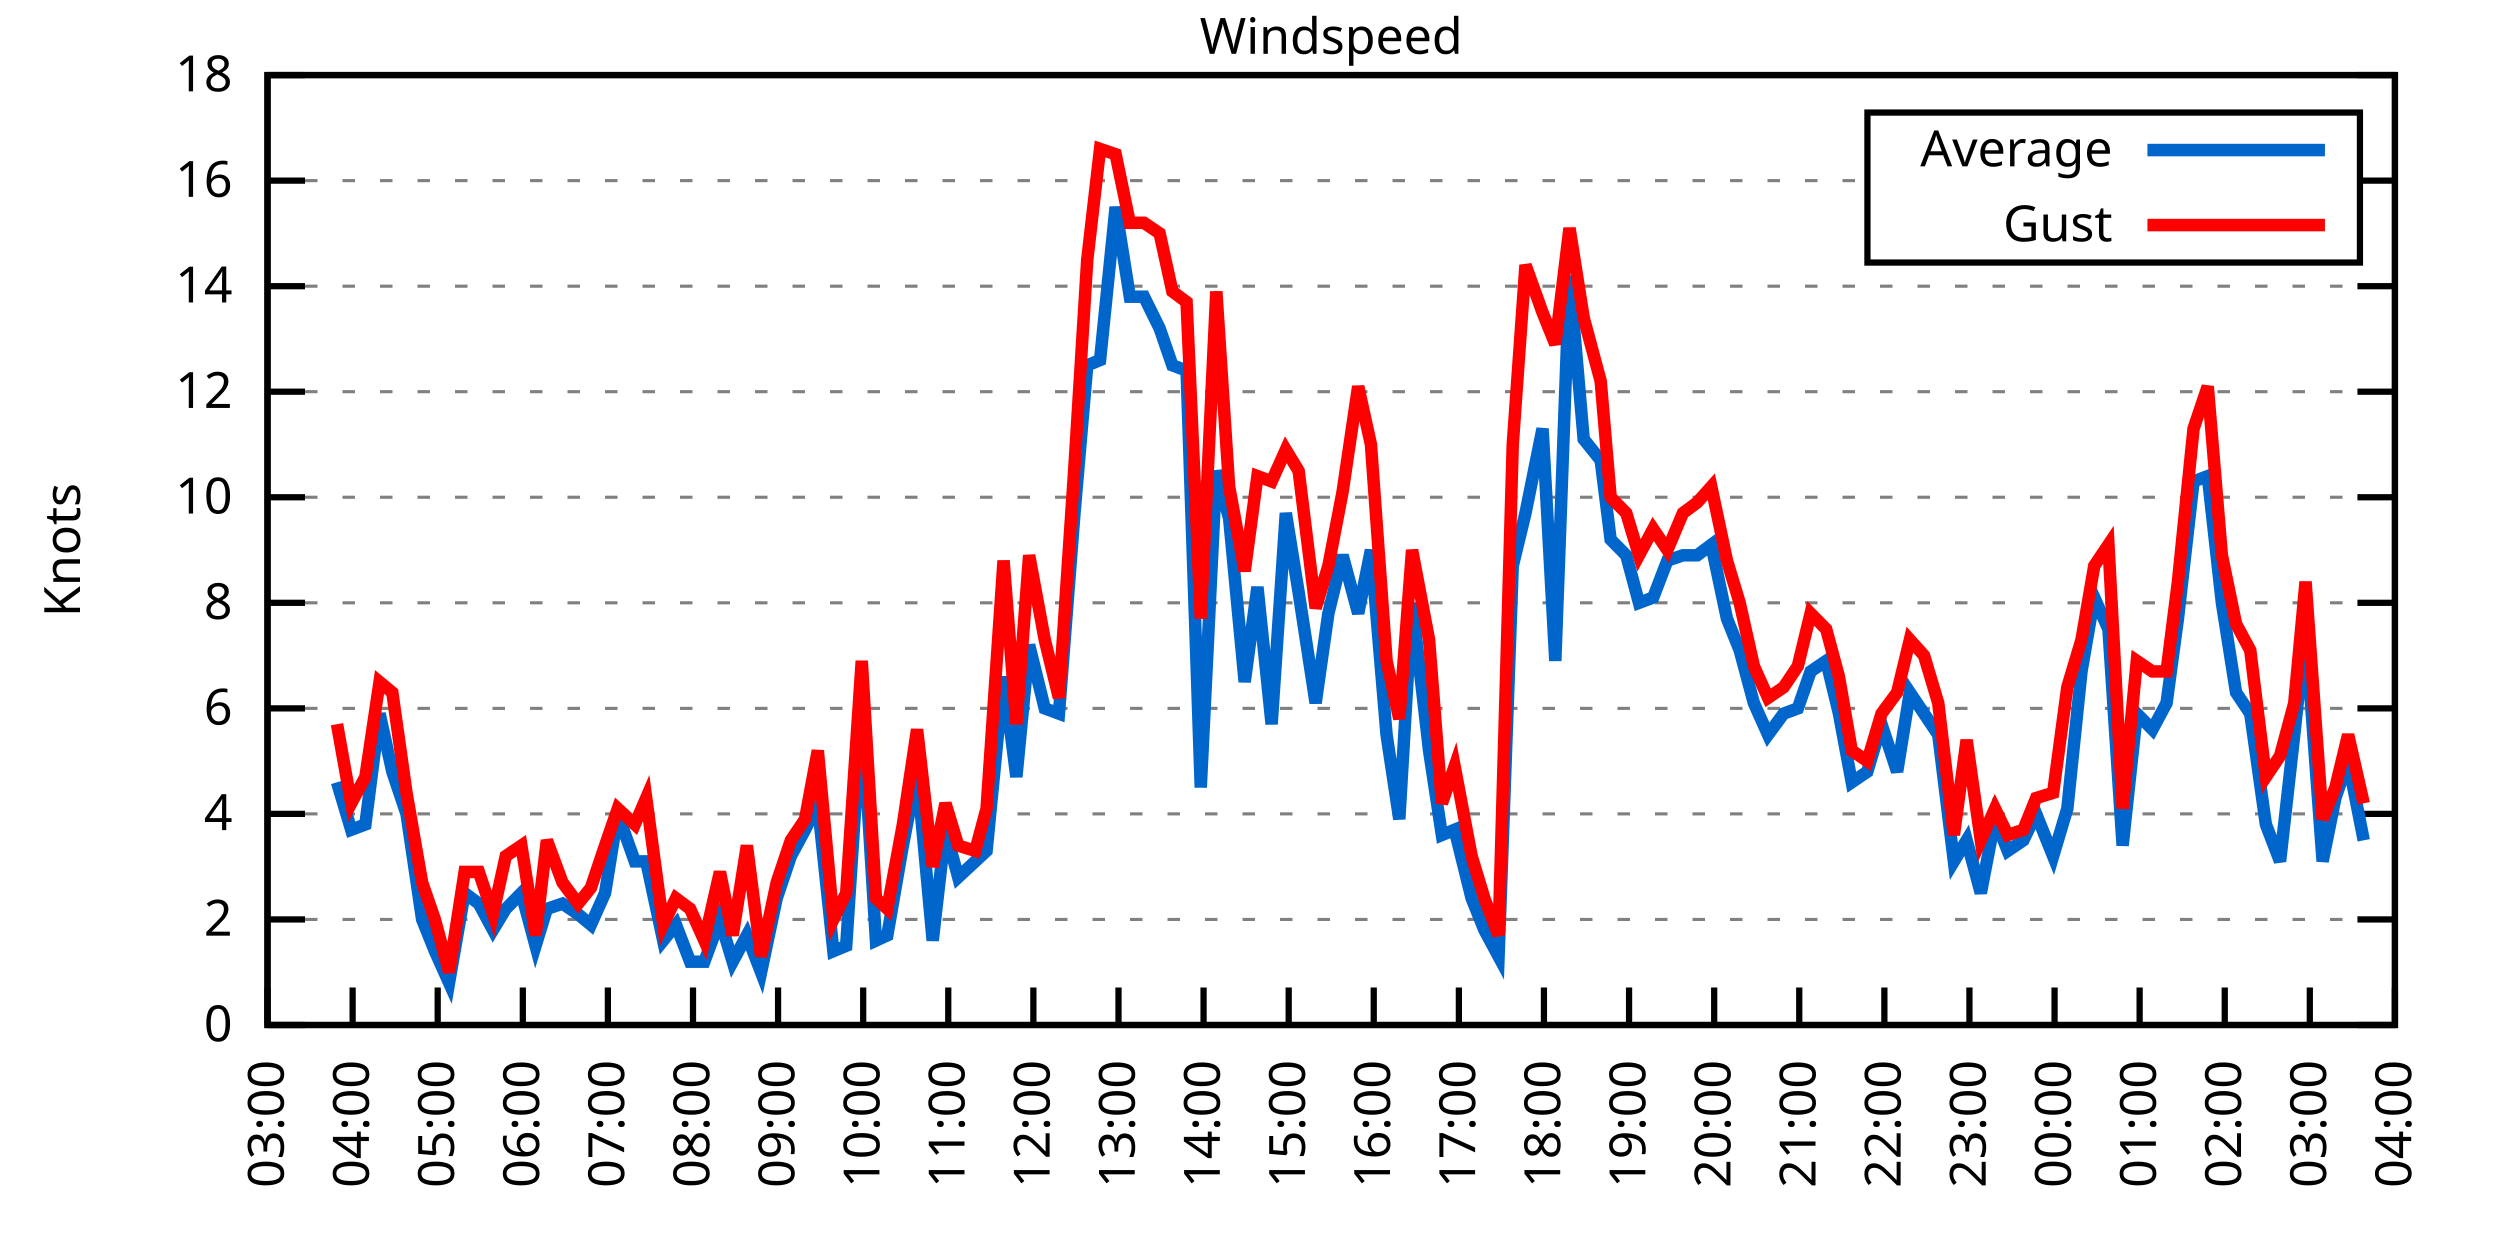
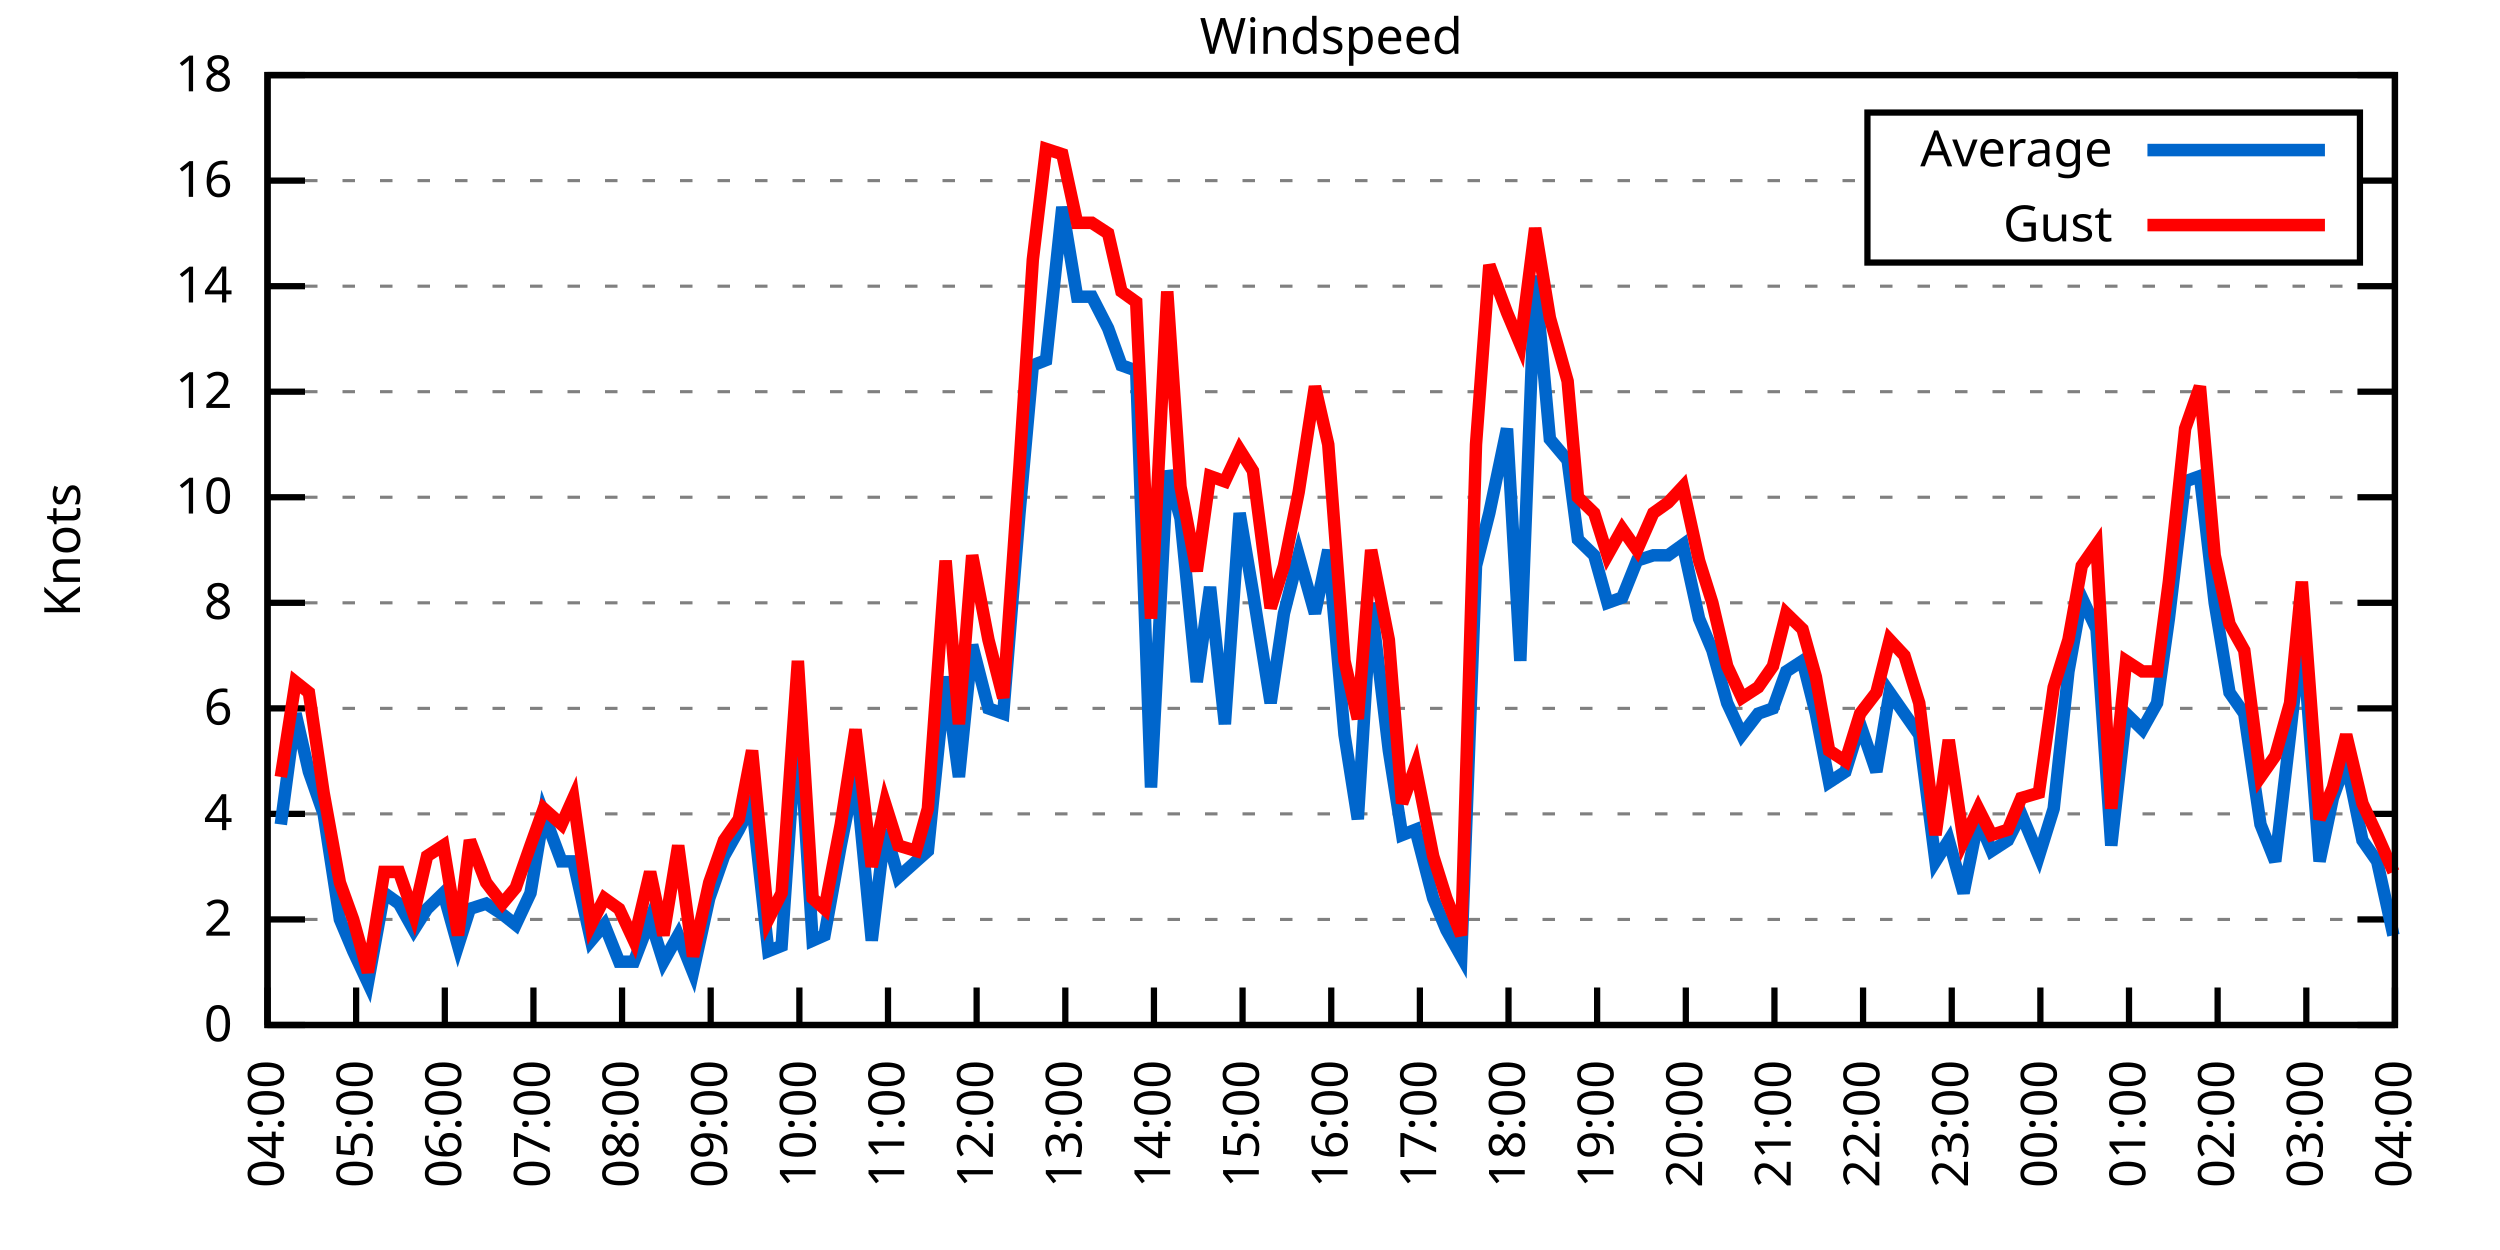
<svg xmlns="http://www.w3.org/2000/svg" xmlns:xlink="http://www.w3.org/1999/xlink" width="400" height="200" viewBox="0 0 400 200">
  <g id="gnuplot_canvas">
    <rect x="0" y="0" width="400" height="200" fill="none" />
    <defs>
      <circle id="gpDot" r="0.5" stroke-width="0.5" stroke="currentColor" />
      <path id="gpPt0" stroke-width="0.333" stroke="currentColor" d="M-1,0 h2 M0,-1 v2" />
      <path id="gpPt1" stroke-width="0.333" stroke="currentColor" d="M-1,-1 L1,1 M1,-1 L-1,1" />
      <path id="gpPt2" stroke-width="0.333" stroke="currentColor" d="M-1,0 L1,0 M0,-1 L0,1 M-1,-1 L1,1 M-1,1 L1,-1" />
      <rect id="gpPt3" stroke-width="0.333" stroke="currentColor" x="-1" y="-1" width="2" height="2" />
      <rect id="gpPt4" stroke-width="0.333" stroke="currentColor" fill="currentColor" x="-1" y="-1" width="2" height="2" />
      <circle id="gpPt5" stroke-width="0.333" stroke="currentColor" cx="0" cy="0" r="1" />
      <use xlink:href="#gpPt5" id="gpPt6" fill="currentColor" stroke="none" />
      <path id="gpPt7" stroke-width="0.333" stroke="currentColor" d="M0,-1.33 L-1.33,0.67 L1.33,0.67 z" />
      <use xlink:href="#gpPt7" id="gpPt8" fill="currentColor" stroke="none" />
      <use xlink:href="#gpPt7" id="gpPt9" stroke="currentColor" transform="rotate(180)" />
      <use xlink:href="#gpPt9" id="gpPt10" fill="currentColor" stroke="none" />
      <use xlink:href="#gpPt3" id="gpPt11" stroke="currentColor" transform="rotate(45)" />
      <use xlink:href="#gpPt11" id="gpPt12" fill="currentColor" stroke="none" />
      <path id="gpPt13" stroke-width="0.333" stroke="currentColor" d="M0,1.330 L1.265,0.411 L0.782,-1.067 L-0.782,-1.076 L-1.265,0.411 z" />
      <use xlink:href="#gpPt13" id="gpPt14" fill="currentColor" stroke="none" />
      <filter id="textbox" filterUnits="objectBoundingBox" x="0" y="0" height="1" width="1">
        <feFlood flood-color="white" flood-opacity="1" result="bgnd" />
        <feComposite in="SourceGraphic" in2="bgnd" operator="atop" />
      </filter>
      <filter id="greybox" filterUnits="objectBoundingBox" x="0" y="0" height="1" width="1">
        <feFlood flood-color="lightgrey" flood-opacity="1" result="grey" />
        <feComposite in="SourceGraphic" in2="grey" operator="atop" />
      </filter>
    </defs>
    <g fill="none" color="white" stroke="currentColor" stroke-width="1.00" stroke-linecap="butt" stroke-linejoin="miter">
</g>
    <g fill="none" color="black" stroke="currentColor" stroke-width="1.00" stroke-linecap="butt" stroke-linejoin="miter">
      <g stroke="none" shape-rendering="crispEdges">
        <polygon fill="rgb(255, 255, 255)" points="42.80,164.00 383.18,164.00 383.18,12.02 42.80,12.02 " />
      </g>
    </g>
    <g fill="none" color="black" stroke="currentColor" stroke-width="1.00" stroke-linecap="butt" stroke-linejoin="miter">
</g>
    <g fill="none" color="black" stroke="black" stroke-width="0.50" stroke-linecap="butt" stroke-linejoin="miter">
</g>
    <g fill="none" color="gray" stroke="currentColor" stroke-width="0.50" stroke-linecap="butt" stroke-linejoin="miter">
      <path stroke="gray" stroke-dasharray="2,4" class="gridline" d="M42.80,164.00 L383.19,164.00  " />
    </g>
    <g fill="none" color="gray" stroke="gray" stroke-width="1.00" stroke-linecap="butt" stroke-linejoin="miter">
</g>
    <g fill="none" color="black" stroke="currentColor" stroke-width="1.00" stroke-linecap="butt" stroke-linejoin="miter">
      <path stroke="black" d="M42.80,164.00 L48.80,164.00 M383.19,164.00 L377.19,164.00  " />
      <g transform="translate(37.20,166.60)" stroke="none" fill="black" font-family="Sans" font-size="8.00" text-anchor="end">
        <text>
          <tspan font-family="Sans"> 0</tspan>
        </text>
      </g>
    </g>
    <g fill="none" color="black" stroke="currentColor" stroke-width="1.00" stroke-linecap="butt" stroke-linejoin="miter">
</g>
    <g fill="none" color="black" stroke="black" stroke-width="0.50" stroke-linecap="butt" stroke-linejoin="miter">
</g>
    <g fill="none" color="gray" stroke="currentColor" stroke-width="0.50" stroke-linecap="butt" stroke-linejoin="miter">
      <path stroke="gray" stroke-dasharray="2,4" class="gridline" d="M42.80,147.11 L383.19,147.11  " />
    </g>
    <g fill="none" color="gray" stroke="gray" stroke-width="1.00" stroke-linecap="butt" stroke-linejoin="miter">
</g>
    <g fill="none" color="black" stroke="currentColor" stroke-width="1.00" stroke-linecap="butt" stroke-linejoin="miter">
      <path stroke="black" d="M42.80,147.11 L48.80,147.11 M383.19,147.11 L377.19,147.11  " />
      <g transform="translate(37.20,149.71)" stroke="none" fill="black" font-family="Sans" font-size="8.00" text-anchor="end">
        <text>
          <tspan font-family="Sans"> 2</tspan>
        </text>
      </g>
    </g>
    <g fill="none" color="black" stroke="currentColor" stroke-width="1.00" stroke-linecap="butt" stroke-linejoin="miter">
</g>
    <g fill="none" color="black" stroke="black" stroke-width="0.50" stroke-linecap="butt" stroke-linejoin="miter">
</g>
    <g fill="none" color="gray" stroke="currentColor" stroke-width="0.50" stroke-linecap="butt" stroke-linejoin="miter">
      <path stroke="gray" stroke-dasharray="2,4" class="gridline" d="M42.80,130.22 L383.19,130.22  " />
    </g>
    <g fill="none" color="gray" stroke="gray" stroke-width="1.00" stroke-linecap="butt" stroke-linejoin="miter">
</g>
    <g fill="none" color="black" stroke="currentColor" stroke-width="1.00" stroke-linecap="butt" stroke-linejoin="miter">
      <path stroke="black" d="M42.80,130.22 L48.80,130.22 M383.19,130.22 L377.19,130.22  " />
      <g transform="translate(37.20,132.82)" stroke="none" fill="black" font-family="Sans" font-size="8.00" text-anchor="end">
        <text>
          <tspan font-family="Sans"> 4</tspan>
        </text>
      </g>
    </g>
    <g fill="none" color="black" stroke="currentColor" stroke-width="1.00" stroke-linecap="butt" stroke-linejoin="miter">
</g>
    <g fill="none" color="black" stroke="black" stroke-width="0.50" stroke-linecap="butt" stroke-linejoin="miter">
</g>
    <g fill="none" color="gray" stroke="currentColor" stroke-width="0.50" stroke-linecap="butt" stroke-linejoin="miter">
      <path stroke="gray" stroke-dasharray="2,4" class="gridline" d="M42.80,113.34 L383.19,113.34  " />
    </g>
    <g fill="none" color="gray" stroke="gray" stroke-width="1.00" stroke-linecap="butt" stroke-linejoin="miter">
</g>
    <g fill="none" color="black" stroke="currentColor" stroke-width="1.00" stroke-linecap="butt" stroke-linejoin="miter">
      <path stroke="black" d="M42.80,113.34 L48.80,113.34 M383.19,113.34 L377.19,113.34  " />
      <g transform="translate(37.20,115.94)" stroke="none" fill="black" font-family="Sans" font-size="8.00" text-anchor="end">
        <text>
          <tspan font-family="Sans"> 6</tspan>
        </text>
      </g>
    </g>
    <g fill="none" color="black" stroke="currentColor" stroke-width="1.00" stroke-linecap="butt" stroke-linejoin="miter">
</g>
    <g fill="none" color="black" stroke="black" stroke-width="0.50" stroke-linecap="butt" stroke-linejoin="miter">
</g>
    <g fill="none" color="gray" stroke="currentColor" stroke-width="0.50" stroke-linecap="butt" stroke-linejoin="miter">
      <path stroke="gray" stroke-dasharray="2,4" class="gridline" d="M42.80,96.45 L383.19,96.45  " />
    </g>
    <g fill="none" color="gray" stroke="gray" stroke-width="1.00" stroke-linecap="butt" stroke-linejoin="miter">
</g>
    <g fill="none" color="black" stroke="currentColor" stroke-width="1.00" stroke-linecap="butt" stroke-linejoin="miter">
      <path stroke="black" d="M42.80,96.45 L48.80,96.45 M383.19,96.45 L377.19,96.45  " />
      <g transform="translate(37.20,99.05)" stroke="none" fill="black" font-family="Sans" font-size="8.00" text-anchor="end">
        <text>
          <tspan font-family="Sans"> 8</tspan>
        </text>
      </g>
    </g>
    <g fill="none" color="black" stroke="currentColor" stroke-width="1.00" stroke-linecap="butt" stroke-linejoin="miter">
</g>
    <g fill="none" color="black" stroke="black" stroke-width="0.50" stroke-linecap="butt" stroke-linejoin="miter">
</g>
    <g fill="none" color="gray" stroke="currentColor" stroke-width="0.50" stroke-linecap="butt" stroke-linejoin="miter">
      <path stroke="gray" stroke-dasharray="2,4" class="gridline" d="M42.80,79.56 L383.19,79.56  " />
    </g>
    <g fill="none" color="gray" stroke="gray" stroke-width="1.00" stroke-linecap="butt" stroke-linejoin="miter">
</g>
    <g fill="none" color="black" stroke="currentColor" stroke-width="1.00" stroke-linecap="butt" stroke-linejoin="miter">
      <path stroke="black" d="M42.80,79.56 L48.80,79.56 M383.19,79.56 L377.19,79.56  " />
      <g transform="translate(37.20,82.16)" stroke="none" fill="black" font-family="Sans" font-size="8.00" text-anchor="end">
        <text>
          <tspan font-family="Sans"> 10</tspan>
        </text>
      </g>
    </g>
    <g fill="none" color="black" stroke="currentColor" stroke-width="1.00" stroke-linecap="butt" stroke-linejoin="miter">
</g>
    <g fill="none" color="black" stroke="black" stroke-width="0.50" stroke-linecap="butt" stroke-linejoin="miter">
</g>
    <g fill="none" color="gray" stroke="currentColor" stroke-width="0.50" stroke-linecap="butt" stroke-linejoin="miter">
      <path stroke="gray" stroke-dasharray="2,4" class="gridline" d="M42.80,62.67 L383.19,62.67  " />
    </g>
    <g fill="none" color="gray" stroke="gray" stroke-width="1.00" stroke-linecap="butt" stroke-linejoin="miter">
</g>
    <g fill="none" color="black" stroke="currentColor" stroke-width="1.00" stroke-linecap="butt" stroke-linejoin="miter">
      <path stroke="black" d="M42.80,62.67 L48.80,62.67 M383.19,62.67 L377.19,62.67  " />
      <g transform="translate(37.20,65.27)" stroke="none" fill="black" font-family="Sans" font-size="8.00" text-anchor="end">
        <text>
          <tspan font-family="Sans"> 12</tspan>
        </text>
      </g>
    </g>
    <g fill="none" color="black" stroke="currentColor" stroke-width="1.00" stroke-linecap="butt" stroke-linejoin="miter">
</g>
    <g fill="none" color="black" stroke="black" stroke-width="0.50" stroke-linecap="butt" stroke-linejoin="miter">
</g>
    <g fill="none" color="gray" stroke="currentColor" stroke-width="0.50" stroke-linecap="butt" stroke-linejoin="miter">
      <path stroke="gray" stroke-dasharray="2,4" class="gridline" d="M42.80,45.79 L383.19,45.79  " />
    </g>
    <g fill="none" color="gray" stroke="gray" stroke-width="1.00" stroke-linecap="butt" stroke-linejoin="miter">
</g>
    <g fill="none" color="black" stroke="currentColor" stroke-width="1.00" stroke-linecap="butt" stroke-linejoin="miter">
      <path stroke="black" d="M42.80,45.79 L48.80,45.79 M383.19,45.79 L377.19,45.79  " />
      <g transform="translate(37.20,48.39)" stroke="none" fill="black" font-family="Sans" font-size="8.00" text-anchor="end">
        <text>
          <tspan font-family="Sans"> 14</tspan>
        </text>
      </g>
    </g>
    <g fill="none" color="black" stroke="currentColor" stroke-width="1.00" stroke-linecap="butt" stroke-linejoin="miter">
</g>
    <g fill="none" color="black" stroke="black" stroke-width="0.50" stroke-linecap="butt" stroke-linejoin="miter">
</g>
    <g fill="none" color="gray" stroke="currentColor" stroke-width="0.50" stroke-linecap="butt" stroke-linejoin="miter">
      <path stroke="gray" stroke-dasharray="2,4" class="gridline" d="M42.80,28.90 L298.79,28.90 M377.59,28.90 L383.19,28.90  " />
    </g>
    <g fill="none" color="gray" stroke="gray" stroke-width="1.00" stroke-linecap="butt" stroke-linejoin="miter">
</g>
    <g fill="none" color="black" stroke="currentColor" stroke-width="1.00" stroke-linecap="butt" stroke-linejoin="miter">
      <path stroke="black" d="M42.80,28.90 L48.80,28.90 M383.19,28.90 L377.19,28.90  " />
      <g transform="translate(37.20,31.50)" stroke="none" fill="black" font-family="Sans" font-size="8.00" text-anchor="end">
        <text>
          <tspan font-family="Sans"> 16</tspan>
        </text>
      </g>
    </g>
    <g fill="none" color="black" stroke="currentColor" stroke-width="1.00" stroke-linecap="butt" stroke-linejoin="miter">
</g>
    <g fill="none" color="black" stroke="black" stroke-width="0.50" stroke-linecap="butt" stroke-linejoin="miter">
</g>
    <g fill="none" color="gray" stroke="currentColor" stroke-width="0.50" stroke-linecap="butt" stroke-linejoin="miter">
      <path stroke="gray" stroke-dasharray="2,4" class="gridline" d="M42.80,12.01 L383.19,12.01  " />
    </g>
    <g fill="none" color="gray" stroke="gray" stroke-width="1.00" stroke-linecap="butt" stroke-linejoin="miter">
</g>
    <g fill="none" color="black" stroke="currentColor" stroke-width="1.00" stroke-linecap="butt" stroke-linejoin="miter">
      <path stroke="black" d="M42.80,12.01 L48.80,12.01 M383.19,12.01 L377.19,12.01  " />
      <g transform="translate(37.20,14.61)" stroke="none" fill="black" font-family="Sans" font-size="8.00" text-anchor="end">
        <text>
          <tspan font-family="Sans"> 18</tspan>
        </text>
      </g>
    </g>
    <g fill="none" color="black" stroke="currentColor" stroke-width="1.00" stroke-linecap="butt" stroke-linejoin="miter">
      <path stroke="black" d="M42.80,164.00 L42.80,158.00  " />
      <g transform="translate(45.40,169.60) rotate(270.00)" stroke="none" fill="black" font-family="Sans" font-size="8.00" text-anchor="end">
        <text>
-           <tspan font-family="Sans">03:00</tspan>
-         </text>
-       </g>
-     </g>
-     <g fill="none" color="black" stroke="currentColor" stroke-width="1.00" stroke-linecap="butt" stroke-linejoin="miter">
-       <path stroke="black" d="M56.42,164.00 L56.42,158.00  " />
-       <g transform="translate(59.02,169.60) rotate(270.00)" stroke="none" fill="black" font-family="Sans" font-size="8.00" text-anchor="end">
-         <text>
          <tspan font-family="Sans">04:00</tspan>
        </text>
      </g>
    </g>
    <g fill="none" color="black" stroke="currentColor" stroke-width="1.00" stroke-linecap="butt" stroke-linejoin="miter">
-       <path stroke="black" d="M70.03,164.00 L70.03,158.00  " />
-       <g transform="translate(72.63,169.60) rotate(270.00)" stroke="none" fill="black" font-family="Sans" font-size="8.00" text-anchor="end">
+       <path stroke="black" d="M56.98,164.00 L56.98,158.00  " />
+       <g transform="translate(59.58,169.60) rotate(270.00)" stroke="none" fill="black" font-family="Sans" font-size="8.00" text-anchor="end">
        <text>
          <tspan font-family="Sans">05:00</tspan>
        </text>
      </g>
    </g>
    <g fill="none" color="black" stroke="currentColor" stroke-width="1.00" stroke-linecap="butt" stroke-linejoin="miter">
-       <path stroke="black" d="M83.65,164.00 L83.65,158.00  " />
-       <g transform="translate(86.25,169.60) rotate(270.00)" stroke="none" fill="black" font-family="Sans" font-size="8.00" text-anchor="end">
+       <path stroke="black" d="M71.17,164.00 L71.17,158.00  " />
+       <g transform="translate(73.77,169.60) rotate(270.00)" stroke="none" fill="black" font-family="Sans" font-size="8.00" text-anchor="end">
        <text>
          <tspan font-family="Sans">06:00</tspan>
        </text>
      </g>
    </g>
    <g fill="none" color="black" stroke="currentColor" stroke-width="1.00" stroke-linecap="butt" stroke-linejoin="miter">
-       <path stroke="black" d="M97.26,164.00 L97.26,158.00  " />
-       <g transform="translate(99.86,169.60) rotate(270.00)" stroke="none" fill="black" font-family="Sans" font-size="8.00" text-anchor="end">
+       <path stroke="black" d="M85.35,164.00 L85.35,158.00  " />
+       <g transform="translate(87.95,169.60) rotate(270.00)" stroke="none" fill="black" font-family="Sans" font-size="8.00" text-anchor="end">
        <text>
          <tspan font-family="Sans">07:00</tspan>
        </text>
      </g>
    </g>
    <g fill="none" color="black" stroke="currentColor" stroke-width="1.00" stroke-linecap="butt" stroke-linejoin="miter">
-       <path stroke="black" d="M110.88,164.00 L110.88,158.00  " />
-       <g transform="translate(113.48,169.60) rotate(270.00)" stroke="none" fill="black" font-family="Sans" font-size="8.00" text-anchor="end">
+       <path stroke="black" d="M99.53,164.00 L99.53,158.00  " />
+       <g transform="translate(102.13,169.60) rotate(270.00)" stroke="none" fill="black" font-family="Sans" font-size="8.00" text-anchor="end">
        <text>
          <tspan font-family="Sans">08:00</tspan>
        </text>
      </g>
    </g>
    <g fill="none" color="black" stroke="currentColor" stroke-width="1.00" stroke-linecap="butt" stroke-linejoin="miter">
-       <path stroke="black" d="M124.49,164.00 L124.49,158.00  " />
-       <g transform="translate(127.09,169.60) rotate(270.00)" stroke="none" fill="black" font-family="Sans" font-size="8.00" text-anchor="end">
+       <path stroke="black" d="M113.71,164.00 L113.71,158.00  " />
+       <g transform="translate(116.31,169.60) rotate(270.00)" stroke="none" fill="black" font-family="Sans" font-size="8.00" text-anchor="end">
        <text>
          <tspan font-family="Sans">09:00</tspan>
        </text>
      </g>
    </g>
    <g fill="none" color="black" stroke="currentColor" stroke-width="1.00" stroke-linecap="butt" stroke-linejoin="miter">
-       <path stroke="black" d="M138.11,164.00 L138.11,158.00  " />
-       <g transform="translate(140.71,169.60) rotate(270.00)" stroke="none" fill="black" font-family="Sans" font-size="8.00" text-anchor="end">
+       <path stroke="black" d="M127.90,164.00 L127.90,158.00  " />
+       <g transform="translate(130.50,169.60) rotate(270.00)" stroke="none" fill="black" font-family="Sans" font-size="8.00" text-anchor="end">
        <text>
          <tspan font-family="Sans">10:00</tspan>
        </text>
      </g>
    </g>
    <g fill="none" color="black" stroke="currentColor" stroke-width="1.00" stroke-linecap="butt" stroke-linejoin="miter">
-       <path stroke="black" d="M151.72,164.00 L151.72,158.00  " />
-       <g transform="translate(154.32,169.60) rotate(270.00)" stroke="none" fill="black" font-family="Sans" font-size="8.00" text-anchor="end">
+       <path stroke="black" d="M142.08,164.00 L142.08,158.00  " />
+       <g transform="translate(144.68,169.60) rotate(270.00)" stroke="none" fill="black" font-family="Sans" font-size="8.00" text-anchor="end">
        <text>
          <tspan font-family="Sans">11:00</tspan>
        </text>
      </g>
    </g>
    <g fill="none" color="black" stroke="currentColor" stroke-width="1.00" stroke-linecap="butt" stroke-linejoin="miter">
-       <path stroke="black" d="M165.34,164.00 L165.34,158.00  " />
-       <g transform="translate(167.94,169.60) rotate(270.00)" stroke="none" fill="black" font-family="Sans" font-size="8.00" text-anchor="end">
+       <path stroke="black" d="M156.26,164.00 L156.26,158.00  " />
+       <g transform="translate(158.86,169.60) rotate(270.00)" stroke="none" fill="black" font-family="Sans" font-size="8.00" text-anchor="end">
        <text>
          <tspan font-family="Sans">12:00</tspan>
        </text>
      </g>
    </g>
    <g fill="none" color="black" stroke="currentColor" stroke-width="1.00" stroke-linecap="butt" stroke-linejoin="miter">
-       <path stroke="black" d="M178.96,164.00 L178.96,158.00  " />
-       <g transform="translate(181.56,169.60) rotate(270.00)" stroke="none" fill="black" font-family="Sans" font-size="8.00" text-anchor="end">
+       <path stroke="black" d="M170.45,164.00 L170.45,158.00  " />
+       <g transform="translate(173.05,169.60) rotate(270.00)" stroke="none" fill="black" font-family="Sans" font-size="8.00" text-anchor="end">
        <text>
          <tspan font-family="Sans">13:00</tspan>
        </text>
      </g>
    </g>
    <g fill="none" color="black" stroke="currentColor" stroke-width="1.00" stroke-linecap="butt" stroke-linejoin="miter">
-       <path stroke="black" d="M192.57,164.00 L192.57,158.00  " />
-       <g transform="translate(195.17,169.60) rotate(270.00)" stroke="none" fill="black" font-family="Sans" font-size="8.00" text-anchor="end">
+       <path stroke="black" d="M184.63,164.00 L184.63,158.00  " />
+       <g transform="translate(187.23,169.60) rotate(270.00)" stroke="none" fill="black" font-family="Sans" font-size="8.00" text-anchor="end">
        <text>
          <tspan font-family="Sans">14:00</tspan>
        </text>
      </g>
    </g>
    <g fill="none" color="black" stroke="currentColor" stroke-width="1.00" stroke-linecap="butt" stroke-linejoin="miter">
-       <path stroke="black" d="M206.19,164.00 L206.19,158.00  " />
-       <g transform="translate(208.79,169.60) rotate(270.00)" stroke="none" fill="black" font-family="Sans" font-size="8.00" text-anchor="end">
+       <path stroke="black" d="M198.81,164.00 L198.81,158.00  " />
+       <g transform="translate(201.41,169.60) rotate(270.00)" stroke="none" fill="black" font-family="Sans" font-size="8.00" text-anchor="end">
        <text>
          <tspan font-family="Sans">15:00</tspan>
        </text>
      </g>
    </g>
    <g fill="none" color="black" stroke="currentColor" stroke-width="1.00" stroke-linecap="butt" stroke-linejoin="miter">
-       <path stroke="black" d="M219.80,164.00 L219.80,158.00  " />
-       <g transform="translate(222.40,169.60) rotate(270.00)" stroke="none" fill="black" font-family="Sans" font-size="8.00" text-anchor="end">
+       <path stroke="black" d="M213.00,164.00 L213.00,158.00  " />
+       <g transform="translate(215.60,169.60) rotate(270.00)" stroke="none" fill="black" font-family="Sans" font-size="8.00" text-anchor="end">
        <text>
          <tspan font-family="Sans">16:00</tspan>
        </text>
      </g>
    </g>
    <g fill="none" color="black" stroke="currentColor" stroke-width="1.00" stroke-linecap="butt" stroke-linejoin="miter">
-       <path stroke="black" d="M233.42,164.00 L233.42,158.00  " />
-       <g transform="translate(236.02,169.60) rotate(270.00)" stroke="none" fill="black" font-family="Sans" font-size="8.00" text-anchor="end">
+       <path stroke="black" d="M227.18,164.00 L227.18,158.00  " />
+       <g transform="translate(229.78,169.60) rotate(270.00)" stroke="none" fill="black" font-family="Sans" font-size="8.00" text-anchor="end">
        <text>
          <tspan font-family="Sans">17:00</tspan>
        </text>
      </g>
    </g>
    <g fill="none" color="black" stroke="currentColor" stroke-width="1.00" stroke-linecap="butt" stroke-linejoin="miter">
-       <path stroke="black" d="M247.03,164.00 L247.03,158.00  " />
-       <g transform="translate(249.63,169.60) rotate(270.00)" stroke="none" fill="black" font-family="Sans" font-size="8.00" text-anchor="end">
+       <path stroke="black" d="M241.36,164.00 L241.36,158.00  " />
+       <g transform="translate(243.96,169.60) rotate(270.00)" stroke="none" fill="black" font-family="Sans" font-size="8.00" text-anchor="end">
        <text>
          <tspan font-family="Sans">18:00</tspan>
        </text>
      </g>
    </g>
    <g fill="none" color="black" stroke="currentColor" stroke-width="1.00" stroke-linecap="butt" stroke-linejoin="miter">
-       <path stroke="black" d="M260.65,164.00 L260.65,158.00  " />
-       <g transform="translate(263.25,169.60) rotate(270.00)" stroke="none" fill="black" font-family="Sans" font-size="8.00" text-anchor="end">
+       <path stroke="black" d="M255.54,164.00 L255.54,158.00  " />
+       <g transform="translate(258.14,169.60) rotate(270.00)" stroke="none" fill="black" font-family="Sans" font-size="8.00" text-anchor="end">
        <text>
          <tspan font-family="Sans">19:00</tspan>
        </text>
      </g>
    </g>
    <g fill="none" color="black" stroke="currentColor" stroke-width="1.00" stroke-linecap="butt" stroke-linejoin="miter">
-       <path stroke="black" d="M274.27,164.00 L274.27,158.00  " />
-       <g transform="translate(276.87,169.60) rotate(270.00)" stroke="none" fill="black" font-family="Sans" font-size="8.00" text-anchor="end">
+       <path stroke="black" d="M269.73,164.00 L269.73,158.00  " />
+       <g transform="translate(272.33,169.60) rotate(270.00)" stroke="none" fill="black" font-family="Sans" font-size="8.00" text-anchor="end">
        <text>
          <tspan font-family="Sans">20:00</tspan>
        </text>
      </g>
    </g>
    <g fill="none" color="black" stroke="currentColor" stroke-width="1.00" stroke-linecap="butt" stroke-linejoin="miter">
-       <path stroke="black" d="M287.88,164.00 L287.88,158.00  " />
-       <g transform="translate(290.48,169.60) rotate(270.00)" stroke="none" fill="black" font-family="Sans" font-size="8.00" text-anchor="end">
+       <path stroke="black" d="M283.91,164.00 L283.91,158.00  " />
+       <g transform="translate(286.51,169.60) rotate(270.00)" stroke="none" fill="black" font-family="Sans" font-size="8.00" text-anchor="end">
        <text>
          <tspan font-family="Sans">21:00</tspan>
        </text>
      </g>
    </g>
    <g fill="none" color="black" stroke="currentColor" stroke-width="1.00" stroke-linecap="butt" stroke-linejoin="miter">
-       <path stroke="black" d="M301.50,164.00 L301.50,158.00  " />
-       <g transform="translate(304.10,169.60) rotate(270.00)" stroke="none" fill="black" font-family="Sans" font-size="8.00" text-anchor="end">
+       <path stroke="black" d="M298.09,164.00 L298.09,158.00  " />
+       <g transform="translate(300.69,169.60) rotate(270.00)" stroke="none" fill="black" font-family="Sans" font-size="8.00" text-anchor="end">
        <text>
          <tspan font-family="Sans">22:00</tspan>
        </text>
      </g>
    </g>
    <g fill="none" color="black" stroke="currentColor" stroke-width="1.00" stroke-linecap="butt" stroke-linejoin="miter">
-       <path stroke="black" d="M315.11,164.00 L315.11,158.00  " />
-       <g transform="translate(317.71,169.60) rotate(270.00)" stroke="none" fill="black" font-family="Sans" font-size="8.00" text-anchor="end">
+       <path stroke="black" d="M312.28,164.00 L312.28,158.00  " />
+       <g transform="translate(314.88,169.60) rotate(270.00)" stroke="none" fill="black" font-family="Sans" font-size="8.00" text-anchor="end">
        <text>
          <tspan font-family="Sans">23:00</tspan>
        </text>
      </g>
    </g>
    <g fill="none" color="black" stroke="currentColor" stroke-width="1.00" stroke-linecap="butt" stroke-linejoin="miter">
-       <path stroke="black" d="M328.73,164.00 L328.73,158.00  " />
-       <g transform="translate(331.33,169.60) rotate(270.00)" stroke="none" fill="black" font-family="Sans" font-size="8.00" text-anchor="end">
+       <path stroke="black" d="M326.46,164.00 L326.46,158.00  " />
+       <g transform="translate(329.06,169.60) rotate(270.00)" stroke="none" fill="black" font-family="Sans" font-size="8.00" text-anchor="end">
        <text>
          <tspan font-family="Sans">00:00</tspan>
        </text>
      </g>
    </g>
    <g fill="none" color="black" stroke="currentColor" stroke-width="1.00" stroke-linecap="butt" stroke-linejoin="miter">
-       <path stroke="black" d="M342.34,164.00 L342.34,158.00  " />
-       <g transform="translate(344.94,169.60) rotate(270.00)" stroke="none" fill="black" font-family="Sans" font-size="8.00" text-anchor="end">
+       <path stroke="black" d="M340.64,164.00 L340.64,158.00  " />
+       <g transform="translate(343.24,169.60) rotate(270.00)" stroke="none" fill="black" font-family="Sans" font-size="8.00" text-anchor="end">
        <text>
          <tspan font-family="Sans">01:00</tspan>
        </text>
      </g>
    </g>
    <g fill="none" color="black" stroke="currentColor" stroke-width="1.00" stroke-linecap="butt" stroke-linejoin="miter">
-       <path stroke="black" d="M355.96,164.00 L355.96,158.00  " />
-       <g transform="translate(358.56,169.60) rotate(270.00)" stroke="none" fill="black" font-family="Sans" font-size="8.00" text-anchor="end">
+       <path stroke="black" d="M354.82,164.00 L354.82,158.00  " />
+       <g transform="translate(357.42,169.60) rotate(270.00)" stroke="none" fill="black" font-family="Sans" font-size="8.00" text-anchor="end">
        <text>
          <tspan font-family="Sans">02:00</tspan>
        </text>
      </g>
    </g>
    <g fill="none" color="black" stroke="currentColor" stroke-width="1.00" stroke-linecap="butt" stroke-linejoin="miter">
-       <path stroke="black" d="M369.57,164.00 L369.57,158.00  " />
-       <g transform="translate(372.17,169.60) rotate(270.00)" stroke="none" fill="black" font-family="Sans" font-size="8.00" text-anchor="end">
+       <path stroke="black" d="M369.01,164.00 L369.01,158.00  " />
+       <g transform="translate(371.61,169.60) rotate(270.00)" stroke="none" fill="black" font-family="Sans" font-size="8.00" text-anchor="end">
        <text>
          <tspan font-family="Sans">03:00</tspan>
        </text>
      </g>
    </g>
    <g fill="none" color="black" stroke="currentColor" stroke-width="1.00" stroke-linecap="butt" stroke-linejoin="miter">
      <path stroke="black" d="M383.19,164.00 L383.19,158.00  " />
      <g transform="translate(385.79,169.60) rotate(270.00)" stroke="none" fill="black" font-family="Sans" font-size="8.00" text-anchor="end">
        <text>
          <tspan font-family="Sans">04:00</tspan>
        </text>
      </g>
    </g>
    <g fill="none" color="black" stroke="currentColor" stroke-width="1.00" stroke-linecap="butt" stroke-linejoin="miter">
</g>
    <g fill="none" color="black" stroke="currentColor" stroke-width="1.00" stroke-linecap="butt" stroke-linejoin="miter">
      <path stroke="black" d="M42.80,12.01 L42.80,164.00 L383.19,164.00 L383.19,12.01 L42.80,12.01 Z  " />
    </g>
    <g fill="none" color="black" stroke="currentColor" stroke-width="1.00" stroke-linecap="butt" stroke-linejoin="miter">
</g>
    <g fill="none" color="black" stroke="currentColor" stroke-width="1.00" stroke-linecap="butt" stroke-linejoin="miter">
      <path stroke="black" d="M298.79,42.01 L298.79,18.01 L377.59,18.01 L377.59,42.01 L298.79,42.01 Z  " />
    </g>
    <g id="Windspeed_plot_1">
      <g fill="none" color="white" stroke="black" stroke-width="2.00" stroke-linecap="butt" stroke-linejoin="miter">
</g>
      <g fill="none" color="black" stroke="currentColor" stroke-width="2.00" stroke-linecap="butt" stroke-linejoin="miter">
        <g transform="translate(337.99,26.61)" stroke="none" fill="black" font-family="Sans" font-size="8.00" text-anchor="end">
          <text>
            <tspan font-family="Sans">Average</tspan>
          </text>
        </g>
      </g>
      <g fill="none" color="black" stroke="currentColor" stroke-width="2.00" stroke-linecap="butt" stroke-linejoin="miter">
-         <path stroke="rgb(  0, 102, 204)" d="M343.59,24.01 L371.99,24.01 M53.92,125.16 L56.19,132.76 L58.46,131.91 L60.73,114.18 L62.77,123.47 L65.04,130.22   L67.54,147.11 L69.58,152.18 L71.85,157.24 L74.34,142.89 L76.61,144.58 L78.88,148.80 L80.92,145.42 L83.42,142.89   L85.69,151.33 L87.50,145.42 L90.00,144.58 L92.50,146.27 L94.54,147.96 L96.81,142.89 L98.85,130.22 L101.57,137.82   L103.39,137.82 L106.11,150.49 L108.15,147.96 L110.42,153.87 L112.69,153.87 L115.19,147.11 L117.23,153.87 L119.50,149.65   L121.77,155.56 L124.27,143.73 L126.54,136.98 L128.81,132.76 L130.85,128.54 L133.34,152.18 L135.39,151.33 L137.88,113.34   L140.15,150.49 L141.97,149.65 L144.46,135.29 L146.73,123.47 L149.23,150.49 L151.27,132.76 L153.31,140.36 L156.04,137.82   L157.85,136.14 L160.57,108.27 L162.62,124.31 L164.66,103.20 L167.16,113.34 L169.43,114.18 L171.92,82.09 L173.96,58.45   L176.01,57.61 L178.50,33.12 L180.77,47.47 L183.04,47.47 L185.54,52.54 L187.58,58.45 L189.85,59.30 L192.12,126.00   L194.61,75.34 L196.66,82.94 L199.15,109.11 L201.19,93.92 L203.46,115.87 L205.73,82.09 L207.78,94.76 L210.50,112.49   L212.54,98.14 L214.81,88.85 L217.31,98.14 L219.35,88.00 L221.85,117.56 L223.89,131.07 L225.93,96.45 L228.65,120.09   L230.70,133.60 L232.74,132.76 L235.46,143.73 L237.50,148.80 L239.77,153.02 L242.04,90.54 L244.08,82.09 L246.81,68.58   L248.85,105.74 L251.12,44.10 L253.39,70.27 L256.11,73.65 L257.70,86.32 L260.20,88.85 L262.24,96.45 L264.51,95.60   L266.78,89.69 L269.27,88.85 L271.54,88.85 L273.81,87.16 L276.31,98.98 L278.35,104.05 L280.62,112.49 L282.89,117.56   L285.38,114.18 L287.65,113.34 L289.70,107.43 L292.19,105.74 L294.23,114.18 L296.28,125.16 L298.77,123.47 L301.04,115.87   L303.54,123.47 L305.58,110.80 L307.85,114.18 L310.12,117.56 L312.62,137.82 L314.66,134.45 L316.93,142.89 L319.20,131.07   L321.24,136.14 L323.74,134.45 L325.78,130.22 L328.50,136.98 L330.77,129.38 L333.04,107.43 L335.08,95.60 L337.35,100.67   L339.62,135.29 L341.89,114.18 L344.39,116.71 L346.65,112.49 L348.47,98.98 L350.97,77.03 L353.24,76.18 L355.50,96.45   L357.77,110.80 L360.04,114.18 L362.54,131.91 L364.81,137.82 L367.08,117.56 L368.89,100.67 L371.62,137.82 L373.66,127.69   L375.70,121.78 L378.20,134.45  " />
+         <path stroke="rgb(  0, 102, 204)" d="M343.59,24.01 L371.99,24.01 M44.93,131.91 L47.29,114.18 L49.42,123.47 L51.78,130.22 L54.38,147.11 L56.51,152.18   L58.87,157.24 L61.47,142.89 L63.84,144.58 L66.20,148.80 L68.33,145.42 L70.93,142.89 L73.29,151.33 L75.18,145.42   L77.78,144.58 L80.38,146.27 L82.51,147.96 L84.88,142.89 L87.00,130.22 L89.84,137.82 L91.73,137.82 L94.57,150.49   L96.70,147.96 L99.06,153.87 L101.42,153.87 L104.02,147.11 L106.15,153.87 L108.51,149.65 L110.88,155.56 L113.48,143.73   L115.84,136.98 L118.21,132.76 L120.33,128.54 L122.93,152.18 L125.06,151.33 L127.66,113.34 L130.02,150.49 L131.92,149.65   L134.52,135.29 L136.88,123.47 L139.48,150.49 L141.61,132.76 L143.74,140.36 L146.57,137.82 L148.46,136.14 L151.30,108.27   L153.43,124.31 L155.55,103.20 L158.15,113.34 L160.52,114.18 L163.12,82.09 L165.25,58.45 L167.37,57.61 L169.97,33.12   L172.34,47.47 L174.70,47.47 L177.30,52.54 L179.43,58.45 L181.79,59.30 L184.16,126.00 L186.76,75.34 L188.88,82.94   L191.48,109.11 L193.61,93.92 L195.98,115.87 L198.34,82.09 L200.47,94.76 L203.30,112.49 L205.43,98.14 L207.79,88.85   L210.39,98.14 L212.52,88.00 L215.12,117.56 L217.25,131.07 L219.38,96.45 L222.21,120.09 L224.34,133.60 L226.47,132.76   L229.31,143.73 L231.43,148.80 L233.80,153.02 L236.16,90.54 L238.29,82.09 L241.12,68.58 L243.25,105.74 L245.62,44.10   L247.98,70.27 L250.82,73.65 L252.47,86.32 L255.07,88.85 L257.20,96.45 L259.56,95.60 L261.93,89.69 L264.53,88.85   L266.89,88.85 L269.25,87.16 L271.85,98.98 L273.98,104.05 L276.35,112.49 L278.71,117.56 L281.31,114.18 L283.67,113.34   L285.80,107.43 L288.40,105.74 L290.53,114.18 L292.66,125.16 L295.26,123.47 L297.62,115.87 L300.22,123.47 L302.35,110.80   L304.71,114.18 L307.08,117.56 L309.68,137.82 L311.80,134.45 L314.17,142.89 L316.53,131.07 L318.66,136.14 L321.26,134.45   L323.39,130.22 L326.22,136.98 L328.59,129.38 L330.95,107.43 L333.08,95.60 L335.44,100.67 L337.80,135.29 L340.17,114.18   L342.77,116.71 L345.13,112.49 L347.02,98.98 L349.62,77.03 L351.99,76.18 L354.35,96.45 L356.72,110.80 L359.08,114.18   L361.68,131.91 L364.04,137.82 L366.41,117.56 L368.30,100.67 L371.13,137.82 L373.26,127.69 L375.39,121.78 L377.99,134.45   L380.35,137.82 L382.95,149.65  " />
      </g>
    </g>
    <g id="Windspeed_plot_2">
      <g fill="none" color="black" stroke="currentColor" stroke-width="2.00" stroke-linecap="butt" stroke-linejoin="miter">
        <g transform="translate(337.99,38.61)" stroke="none" fill="black" font-family="Sans" font-size="8.00" text-anchor="end">
          <text>
            <tspan font-family="Sans">Gust</tspan>
          </text>
        </g>
      </g>
      <g fill="none" color="black" stroke="currentColor" stroke-width="2.00" stroke-linecap="butt" stroke-linejoin="miter">
-         <path stroke="rgb(255,   0,   0)" d="M343.59,36.01 L371.99,36.01 M53.92,115.87 L56.19,128.54 L58.46,124.31 L60.73,109.11 L62.77,110.80 L65.04,126.85   L67.54,141.20 L69.58,147.11 L71.85,155.56 L74.34,139.51 L76.61,139.51 L78.88,146.27 L80.92,136.98 L83.42,135.29   L85.69,149.65 L87.50,134.45 L90.00,141.20 L92.50,144.58 L94.54,142.05 L96.81,135.29 L98.85,129.38 L101.57,131.91   L103.39,127.69 L106.11,147.96 L108.15,143.73 L110.42,145.42 L112.69,150.49 L115.19,139.51 L117.23,149.65 L119.50,135.29   L121.77,153.02 L124.27,141.20 L126.54,134.45 L128.81,131.07 L130.85,120.09 L133.34,147.11 L135.39,142.89 L137.88,105.74   L140.15,143.73 L141.97,145.42 L144.46,131.91 L146.73,116.71 L149.23,138.67 L151.27,128.54 L153.31,135.29 L156.04,136.14   L157.85,129.38 L160.57,89.69 L162.62,115.87 L164.66,88.85 L167.16,102.36 L169.43,111.65 L171.92,74.49 L173.96,41.56   L176.01,23.83 L178.50,24.68 L180.77,35.65 L183.04,35.65 L185.54,37.34 L187.58,46.63 L189.85,48.32 L192.12,98.98   L194.61,46.63 L196.66,77.87 L199.15,91.38 L201.19,76.18 L203.46,77.03 L205.73,71.96 L207.78,75.34 L210.50,97.29   L212.54,90.54 L214.81,78.72 L217.31,61.83 L219.35,71.12 L221.85,105.74 L223.89,115.03 L225.93,88.00 L228.65,102.36   L230.70,128.54 L232.74,122.62 L235.46,136.98 L237.50,143.73 L239.77,149.65 L242.04,71.12 L244.08,42.41 L246.81,50.01   L248.85,55.07 L251.12,36.50 L253.39,50.85 L256.11,60.98 L257.70,79.56 L260.20,82.09 L262.24,88.85 L264.51,84.63   L266.78,88.00 L269.27,82.09 L271.54,80.41 L273.81,77.87 L276.31,89.69 L278.35,96.45 L280.62,106.58 L282.89,111.65   L285.38,109.96 L287.65,106.58 L289.70,98.14 L292.19,100.67 L294.23,108.27 L296.28,120.09 L298.77,121.78 L301.04,114.18   L303.54,110.80 L305.58,102.36 L307.85,104.89 L310.12,112.49 L312.62,133.60 L314.66,118.40 L316.93,134.45 L319.20,129.38   L321.24,133.60 L323.74,132.76 L325.78,127.69 L328.50,126.85 L330.77,109.96 L333.04,102.36 L335.08,90.54 L337.35,87.16   L339.62,129.38 L341.89,105.74 L344.39,107.43 L346.65,107.43 L348.47,93.07 L350.97,68.58 L353.24,61.83 L355.50,88.85   L357.77,99.83 L360.04,104.05 L362.54,124.31 L364.81,120.94 L367.08,112.49 L368.89,93.07 L371.62,131.07 L373.66,126.00   L375.70,117.56 L378.20,128.54  " />
+         <path stroke="rgb(255,   0,   0)" d="M343.59,36.01 L371.99,36.01 M44.93,124.31 L47.29,109.11 L49.42,110.80 L51.78,126.85 L54.38,141.20 L56.51,147.11   L58.87,155.56 L61.47,139.51 L63.84,139.51 L66.20,146.27 L68.33,136.98 L70.93,135.29 L73.29,149.65 L75.18,134.45   L77.78,141.20 L80.38,144.58 L82.51,142.05 L84.88,135.29 L87.00,129.38 L89.84,131.91 L91.73,127.69 L94.57,147.96   L96.70,143.73 L99.06,145.42 L101.42,150.49 L104.02,139.51 L106.15,149.65 L108.51,135.29 L110.88,153.02 L113.48,141.20   L115.84,134.45 L118.21,131.07 L120.33,120.09 L122.93,147.11 L125.06,142.89 L127.66,105.74 L130.02,143.73 L131.92,145.42   L134.52,131.91 L136.88,116.71 L139.48,138.67 L141.61,128.54 L143.74,135.29 L146.57,136.14 L148.46,129.38 L151.30,89.69   L153.43,115.87 L155.55,88.85 L158.15,102.36 L160.52,111.65 L163.12,74.49 L165.25,41.56 L167.37,23.83 L169.97,24.68   L172.34,35.65 L174.70,35.65 L177.30,37.34 L179.43,46.63 L181.79,48.32 L184.16,98.98 L186.76,46.63 L188.88,77.87   L191.48,91.38 L193.61,76.18 L195.98,77.03 L198.34,71.96 L200.47,75.34 L203.30,97.29 L205.43,90.54 L207.79,78.72   L210.39,61.83 L212.52,71.12 L215.12,105.74 L217.25,115.03 L219.38,88.00 L222.21,102.36 L224.34,128.54 L226.47,122.62   L229.31,136.98 L231.43,143.73 L233.80,149.65 L236.16,71.12 L238.29,42.41 L241.12,50.01 L243.25,55.07 L245.62,36.50   L247.98,50.85 L250.82,60.98 L252.47,79.56 L255.07,82.09 L257.20,88.85 L259.56,84.63 L261.93,88.00 L264.53,82.09   L266.89,80.41 L269.25,77.87 L271.85,89.69 L273.98,96.45 L276.35,106.58 L278.71,111.65 L281.31,109.96 L283.67,106.58   L285.80,98.14 L288.40,100.67 L290.53,108.27 L292.66,120.09 L295.26,121.78 L297.62,114.18 L300.22,110.80 L302.35,102.36   L304.71,104.89 L307.08,112.49 L309.68,133.60 L311.80,118.40 L314.17,134.45 L316.53,129.38 L318.66,133.60 L321.26,132.76   L323.39,127.69 L326.22,126.85 L328.59,109.96 L330.95,102.36 L333.08,90.54 L335.44,87.16 L337.80,129.38 L340.17,105.74   L342.77,107.43 L345.13,107.43 L347.02,93.07 L349.62,68.58 L351.99,61.83 L354.35,88.85 L356.72,99.83 L359.08,104.05   L361.68,124.31 L364.04,120.94 L366.41,112.49 L368.30,93.07 L371.13,131.07 L373.26,126.00 L375.39,117.56 L377.99,128.54   L380.35,133.60 L382.95,139.51  " />
      </g>
    </g>
    <g fill="none" color="black" stroke="currentColor" stroke-width="2.00" stroke-linecap="butt" stroke-linejoin="miter">
</g>
    <g fill="none" color="black" stroke="black" stroke-width="1.00" stroke-linecap="butt" stroke-linejoin="miter">
</g>
    <g fill="none" color="black" stroke="currentColor" stroke-width="1.00" stroke-linecap="butt" stroke-linejoin="miter">
      <path stroke="black" d="M42.80,12.01 L42.80,164.00 L383.19,164.00 L383.19,12.01 L42.80,12.01 Z  " />
      <g transform="translate(12.80,88.01) rotate(270.00)" stroke="none" fill="black" font-family="Sans" font-size="8.00" text-anchor="middle">
        <text>
          <tspan font-family="Sans">Knots</tspan>
        </text>
      </g>
    </g>
    <g fill="none" color="black" stroke="currentColor" stroke-width="1.00" stroke-linecap="butt" stroke-linejoin="miter">
</g>
    <g fill="none" color="black" stroke="currentColor" stroke-width="1.00" stroke-linecap="butt" stroke-linejoin="miter">
      <g transform="translate(212.99,8.61)" stroke="none" fill="black" font-family="Sans" font-size="8.00" text-anchor="middle">
        <text>
          <tspan font-family="Sans">Windspeed</tspan>
        </text>
      </g>
    </g>
    <g fill="none" color="black" stroke="currentColor" stroke-width="1.00" stroke-linecap="butt" stroke-linejoin="miter">
</g>
  </g>
</svg>
